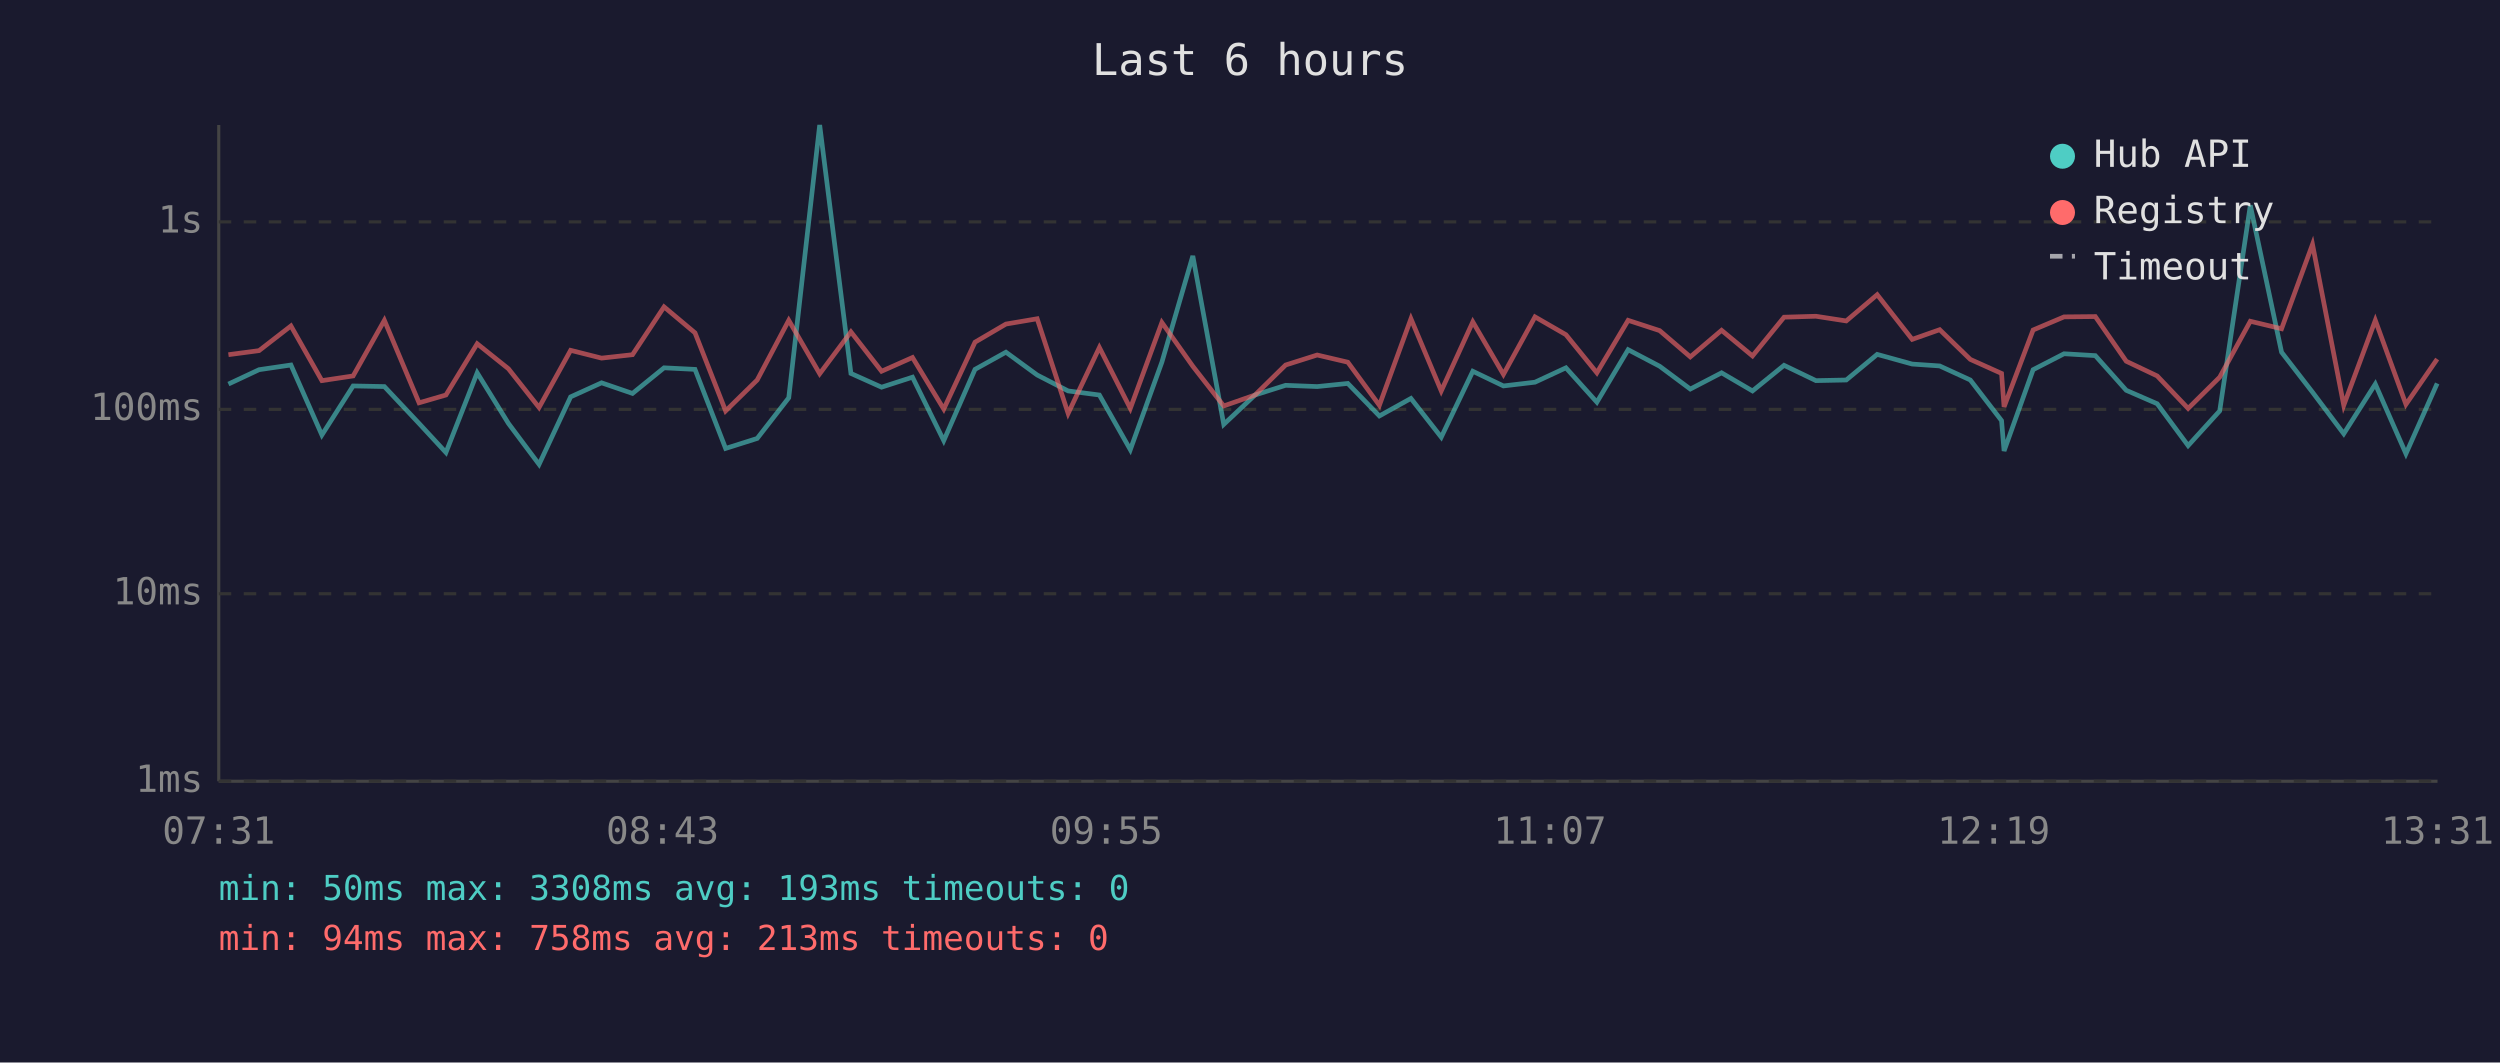
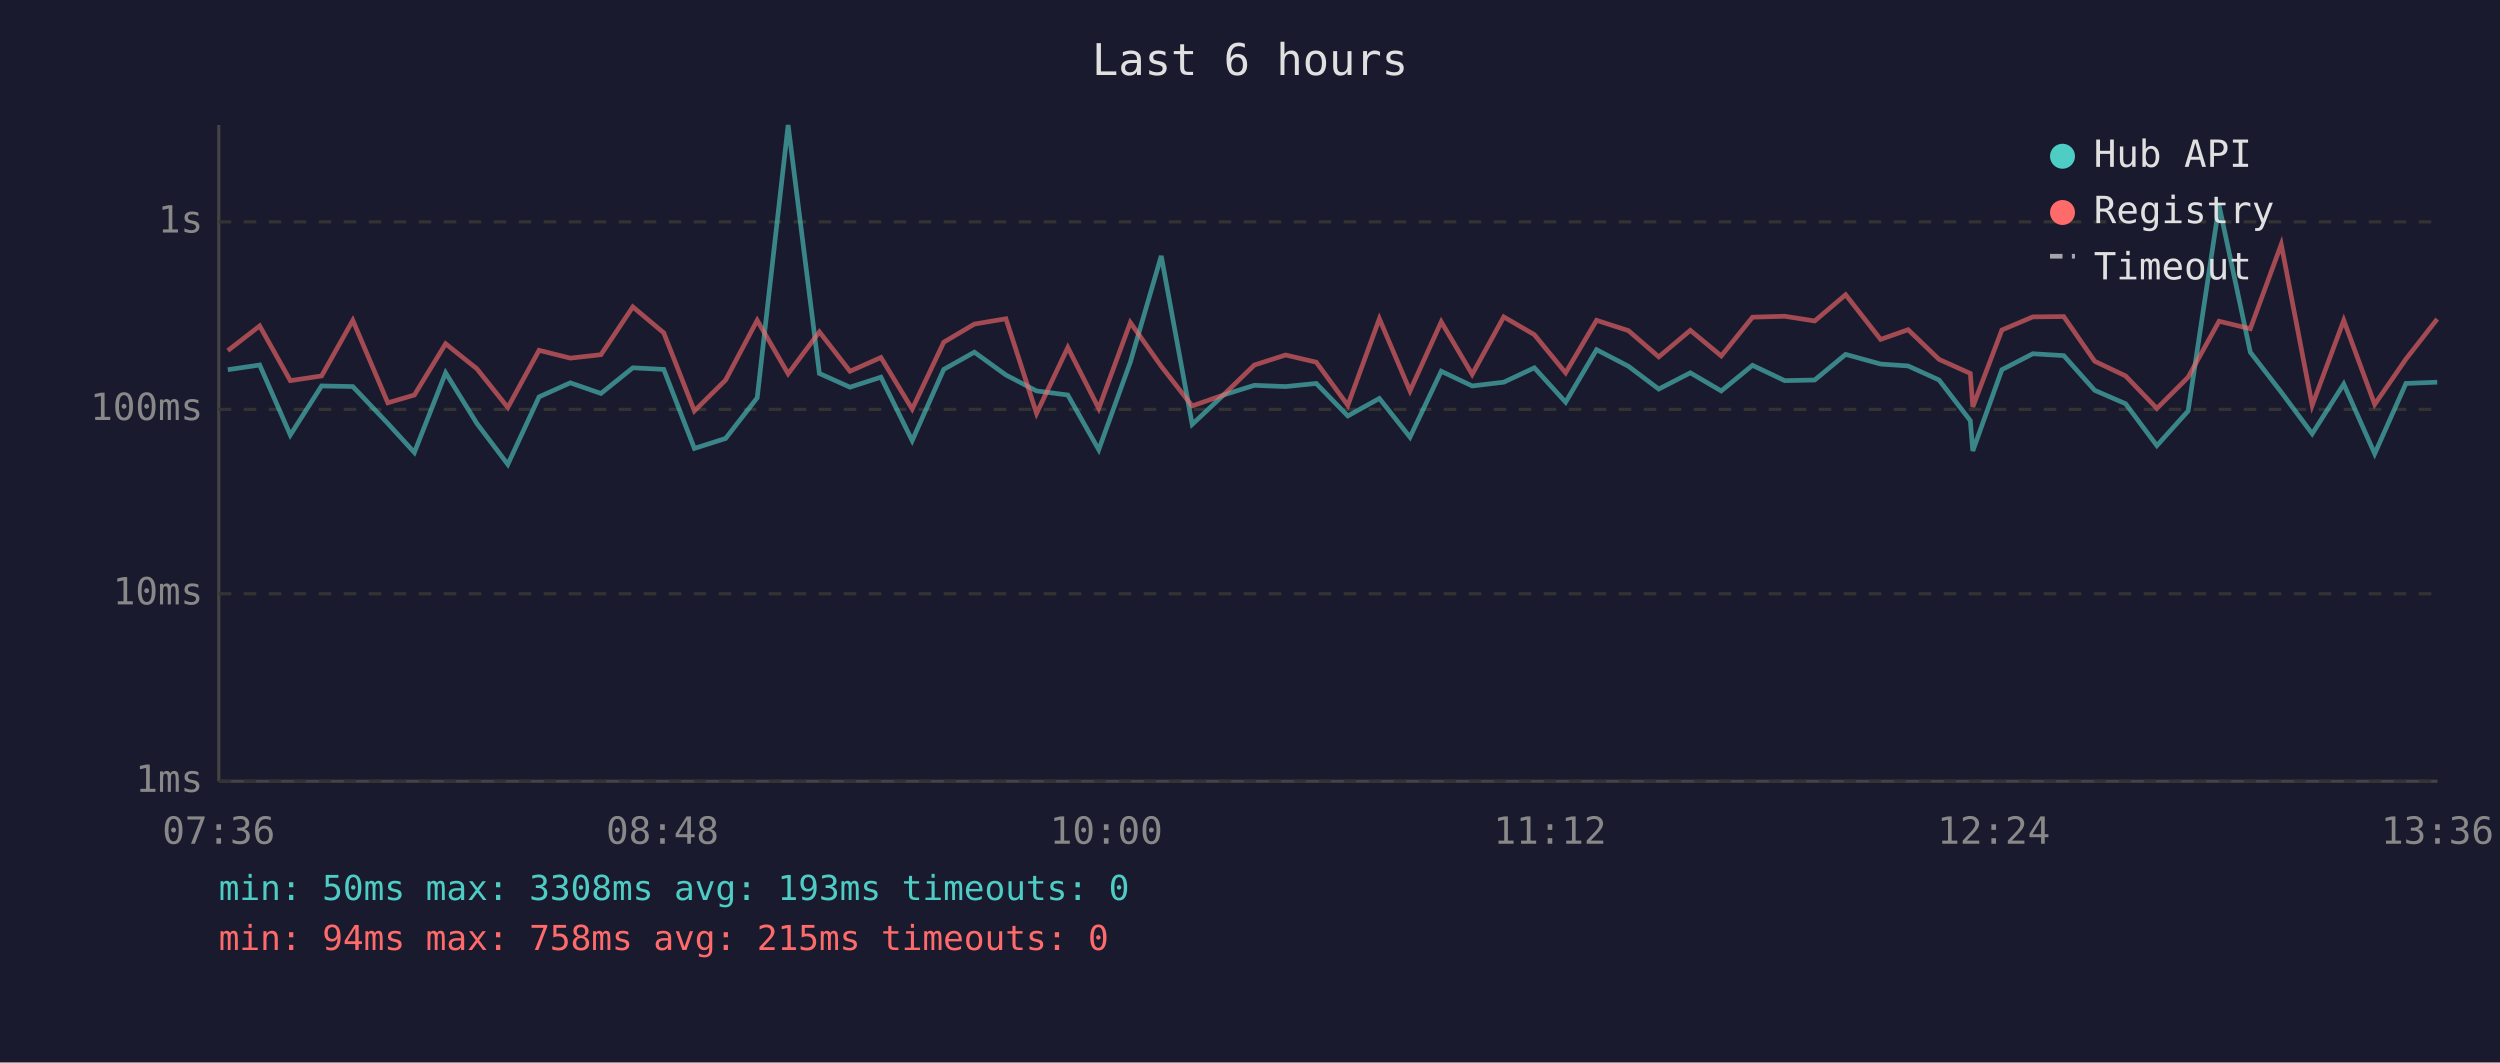
<svg xmlns="http://www.w3.org/2000/svg" viewBox="0 0 800 340" font-family="monospace" font-size="12">
  <rect width="800" height="340" fill="#1a1a2e" />
  <text x="400" y="24" fill="#e0e0e0" font-size="14" text-anchor="middle">Last 6 hours</text>
  <line x1="70" y1="40" x2="70" y2="250" stroke="#444" stroke-width="1" />
  <line x1="70" y1="250" x2="780" y2="250" stroke="#444" stroke-width="1" />
  <line x1="70" y1="250" x2="780" y2="250" stroke="#333" stroke-width="1" stroke-dasharray="4" />
  <text x="65" y="250" fill="#888" text-anchor="end" dominant-baseline="middle">1ms</text>
  <line x1="70" y1="190" x2="780" y2="190" stroke="#333" stroke-width="1" stroke-dasharray="4" />
  <text x="65" y="190" fill="#888" text-anchor="end" dominant-baseline="middle">10ms</text>
  <line x1="70" y1="131" x2="780" y2="131" stroke="#333" stroke-width="1" stroke-dasharray="4" />
  <text x="65" y="131" fill="#888" text-anchor="end" dominant-baseline="middle">100ms</text>
  <line x1="70" y1="71" x2="780" y2="71" stroke="#333" stroke-width="1" stroke-dasharray="4" />
  <text x="65" y="71" fill="#888" text-anchor="end" dominant-baseline="middle">1s</text>
-   <text x="70" y="270" fill="#888" text-anchor="middle">07:31</text>
-   <text x="212" y="270" fill="#888" text-anchor="middle">08:43</text>
-   <text x="354" y="270" fill="#888" text-anchor="middle">09:55</text>
-   <text x="496" y="270" fill="#888" text-anchor="middle">11:07</text>
-   <text x="638" y="270" fill="#888" text-anchor="middle">12:19</text>
-   <text x="780" y="270" fill="#888" text-anchor="middle">13:31</text>
-   <polyline points="73.1,122.9 82.9,118.3 93.1,116.8 103.0,139.2 113.0,123.5 123.0,123.7 134.1,135.5 142.7,144.8 152.7,119.3 162.7,135.5 172.5,148.6 182.6,127.0 192.5,122.5 202.4,125.9 212.5,117.7 222.4,118.2 232.2,143.5 242.3,140.3 252.4,127.3 262.3,40.0 272.3,119.5 282.1,123.9 292.0,120.7 302.0,141.0 312.0,118.2 321.9,112.7 331.9,120.0 341.8,125.1 351.8,126.4 361.7,143.9 371.8,115.9 381.7,81.9 391.6,135.8 401.6,126.4 411.4,123.3 421.5,123.7 431.3,122.7 441.4,133.1 451.5,127.5 461.2,139.9 471.3,118.8 481.1,123.5 491.2,122.3 501.1,117.7 511.0,128.7 521.0,111.9 531.1,117.2 540.9,124.5 550.9,119.3 560.8,125.1 570.9,116.9 581.1,121.8 590.8,121.6 600.7,113.4 611.9,116.5 620.7,117.1 630.5,121.6 640.5,134.6 641.3,144.3 650.6,118.3 660.5,113.2 670.5,113.8 680.4,124.9 690.3,129.2 700.2,142.6 710.3,131.5 720.1,65.7 730.1,112.7 740.0,125.5 750.0,138.8 760.1,122.9 769.9,145.2 779.9,122.7" fill="none" stroke="#4ecdc4" stroke-width="1.5" opacity="0.6" />
-   <polyline points="73.1,113.5 82.9,112.2 93.1,104.3 103.0,121.8 113.0,120.3 123.0,102.5 134.1,128.9 142.7,126.4 152.7,110.0 162.7,118.0 172.5,130.4 182.6,112.1 192.5,114.6 202.4,113.5 212.5,98.2 222.4,106.5 232.2,131.5 242.3,121.6 252.4,102.5 262.3,119.6 272.3,106.2 282.1,118.8 292.0,114.4 302.0,130.9 312.0,109.5 321.9,103.7 331.9,102.0 341.8,132.3 351.8,111.2 361.7,130.7 371.8,103.2 381.7,117.2 391.6,129.9 401.6,126.4 411.4,116.8 421.5,113.6 431.3,115.9 441.4,129.7 451.5,102.0 461.2,125.1 471.3,103.0 481.1,119.8 491.2,101.4 501.1,107.1 511.0,119.3 521.0,102.5 531.1,105.8 540.9,114.2 550.9,105.7 560.8,113.9 570.9,101.5 581.1,101.2 590.8,102.7 600.7,94.3 611.9,108.6 620.7,105.5 630.5,115.0 640.5,119.5 641.3,130.2 650.6,105.6 660.5,101.4 670.5,101.3 680.4,115.6 690.3,120.3 700.2,130.7 710.3,120.7 720.1,102.8 730.1,105.2 740.0,78.2 750.0,129.7 760.1,102.5 769.9,129.4 779.9,114.9" fill="none" stroke="#ff6b6b" stroke-width="1.5" opacity="0.6" />
+   <text x="70" y="270" fill="#888" text-anchor="middle">07:36</text>
+   <text x="212" y="270" fill="#888" text-anchor="middle">08:48</text>
+   <text x="354" y="270" fill="#888" text-anchor="middle">10:00</text>
+   <text x="496" y="270" fill="#888" text-anchor="middle">11:12</text>
+   <text x="638" y="270" fill="#888" text-anchor="middle">12:24</text>
+   <text x="780" y="270" fill="#888" text-anchor="middle">13:36</text>
+   <polyline points="72.9,118.3 83.1,116.8 92.9,139.2 102.9,123.5 112.9,123.7 124.1,135.5 132.6,144.8 142.6,119.3 152.6,135.5 162.5,148.6 172.5,127.0 182.5,122.5 192.3,125.9 202.5,117.7 212.4,118.2 222.2,143.5 232.2,140.3 242.3,127.3 252.2,40.0 262.2,119.5 272.0,123.9 281.9,120.7 291.9,141.0 302.0,118.2 311.8,112.7 321.9,120.0 331.7,125.1 341.7,126.4 351.6,143.9 361.7,115.9 371.6,81.9 381.5,135.8 391.5,126.4 401.4,123.3 411.4,123.7 421.2,122.7 431.3,133.1 441.4,127.5 451.2,139.9 461.2,118.8 471.1,123.5 481.2,122.3 491.0,117.7 501.0,128.7 510.9,111.9 521.1,117.2 530.8,124.5 540.9,119.3 550.8,125.1 560.8,116.9 571.1,121.8 580.7,121.6 590.6,113.4 601.8,116.5 610.6,117.1 620.5,121.6 630.5,134.6 631.3,144.3 640.6,118.3 650.5,113.2 660.4,113.8 670.3,124.9 680.2,129.2 690.2,142.6 700.2,131.5 710.1,65.7 720.1,112.7 730.0,125.5 739.9,138.8 750.0,122.9 759.9,145.2 769.9,122.7 779.9,122.3" fill="none" stroke="#4ecdc4" stroke-width="1.5" opacity="0.6" />
+   <polyline points="72.9,112.2 83.1,104.3 92.9,121.8 102.9,120.3 112.9,102.5 124.1,128.9 132.6,126.4 142.6,110.0 152.6,118.0 162.5,130.4 172.5,112.1 182.5,114.6 192.3,113.5 202.5,98.2 212.4,106.5 222.2,131.5 232.2,121.6 242.3,102.5 252.2,119.6 262.2,106.2 272.0,118.8 281.9,114.4 291.9,130.9 302.0,109.5 311.8,103.7 321.9,102.0 331.7,132.3 341.7,111.2 351.6,130.7 361.7,103.2 371.6,117.2 381.5,129.9 391.5,126.4 401.4,116.8 411.4,113.6 421.2,115.9 431.3,129.7 441.4,102.0 451.2,125.1 461.2,103.0 471.1,119.8 481.2,101.4 491.0,107.1 501.0,119.3 510.9,102.5 521.1,105.8 530.8,114.2 540.9,105.7 550.8,113.9 560.8,101.5 571.1,101.2 580.7,102.7 590.6,94.3 601.8,108.6 610.6,105.5 620.5,115.0 630.5,119.5 631.3,130.2 640.6,105.6 650.5,101.4 660.4,101.3 670.3,115.6 680.2,120.3 690.2,130.7 700.2,120.7 710.1,102.8 720.1,105.2 730.0,78.2 739.9,129.7 750.0,102.5 759.9,129.4 769.9,114.9 779.9,102.1" fill="none" stroke="#ff6b6b" stroke-width="1.5" opacity="0.6" />
  <circle cx="660" cy="50" r="4" fill="#4ecdc4" />
  <text x="670" y="50" fill="#e0e0e0" dominant-baseline="middle">Hub API</text>
  <circle cx="660" cy="68" r="4" fill="#ff6b6b" />
  <text x="670" y="68" fill="#e0e0e0" dominant-baseline="middle">Registry</text>
  <line x1="656" y1="82" x2="664" y2="82" stroke="#e0e0e0" stroke-width="1.5" stroke-dasharray="4,3" opacity="0.7" />
  <text x="670" y="86" fill="#e0e0e0" dominant-baseline="middle">Timeout</text>
  <text x="70" y="288" fill="#4ecdc4" font-size="11">min: 50ms  max: 3308ms  avg: 193ms  timeouts: 0</text>
-   <text x="70" y="304" fill="#ff6b6b" font-size="11">min: 94ms  max: 758ms  avg: 213ms  timeouts: 0</text>
+   <text x="70" y="304" fill="#ff6b6b" font-size="11">min: 94ms  max: 758ms  avg: 215ms  timeouts: 0</text>
</svg>
